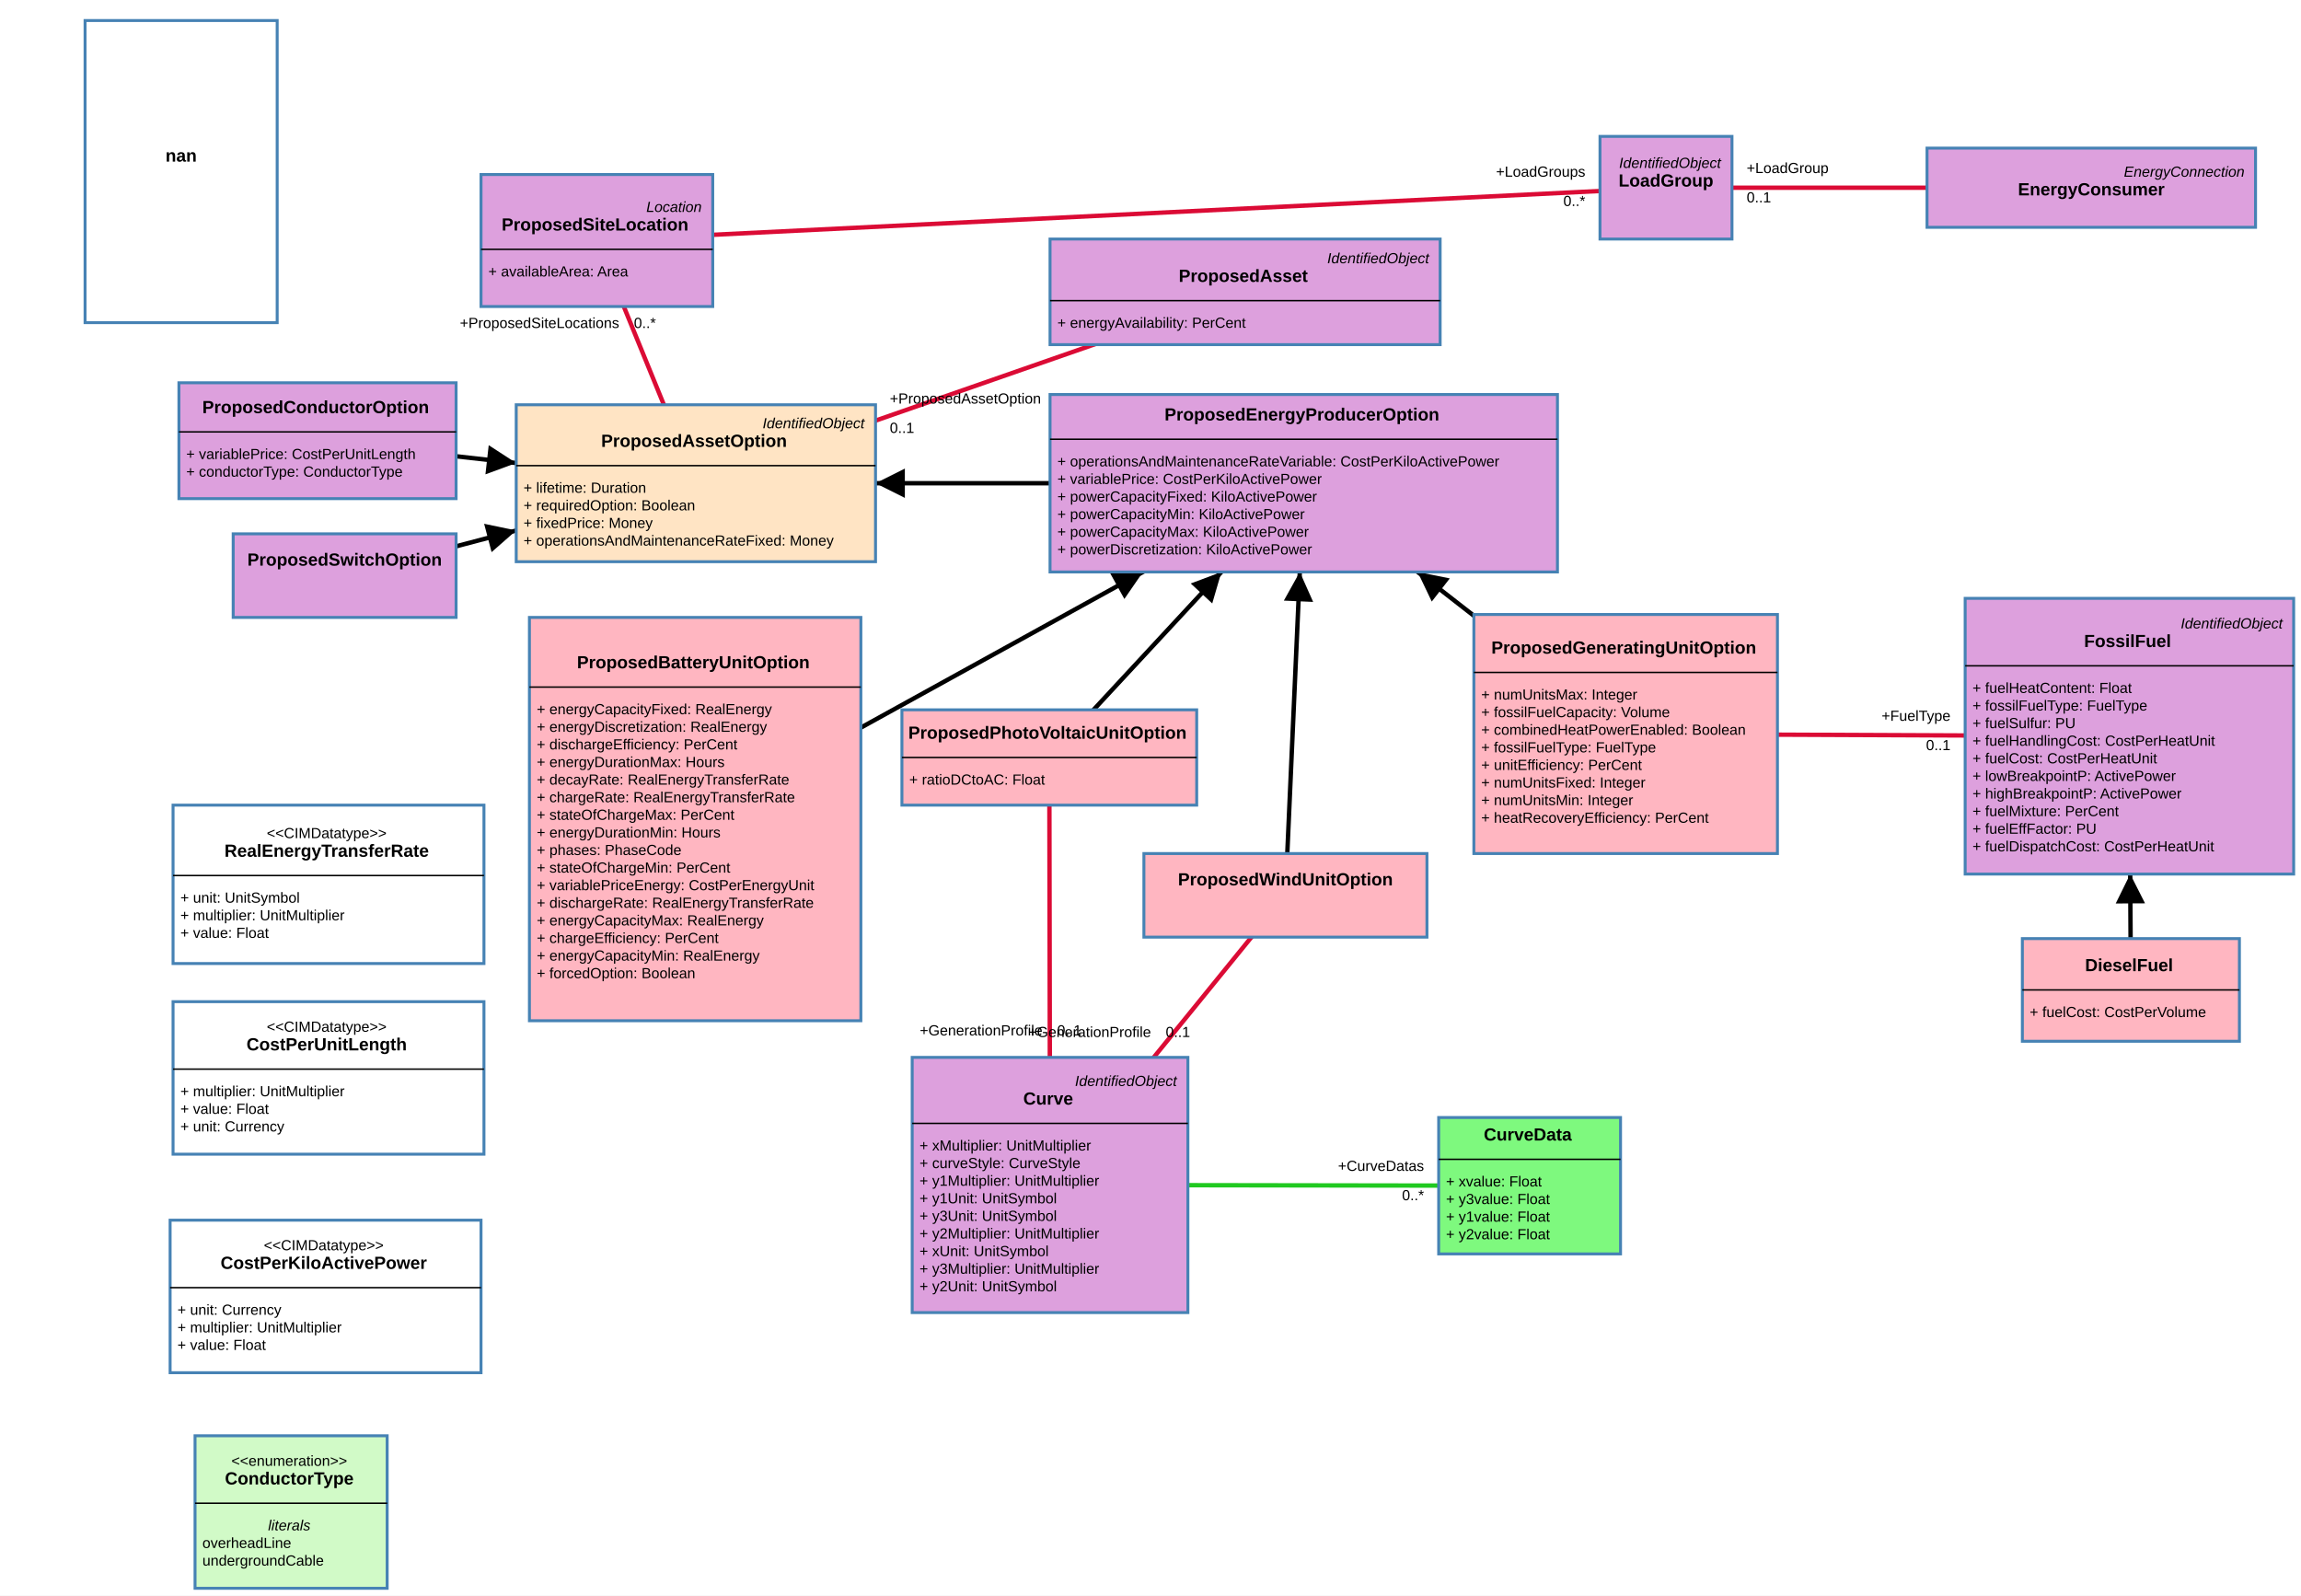
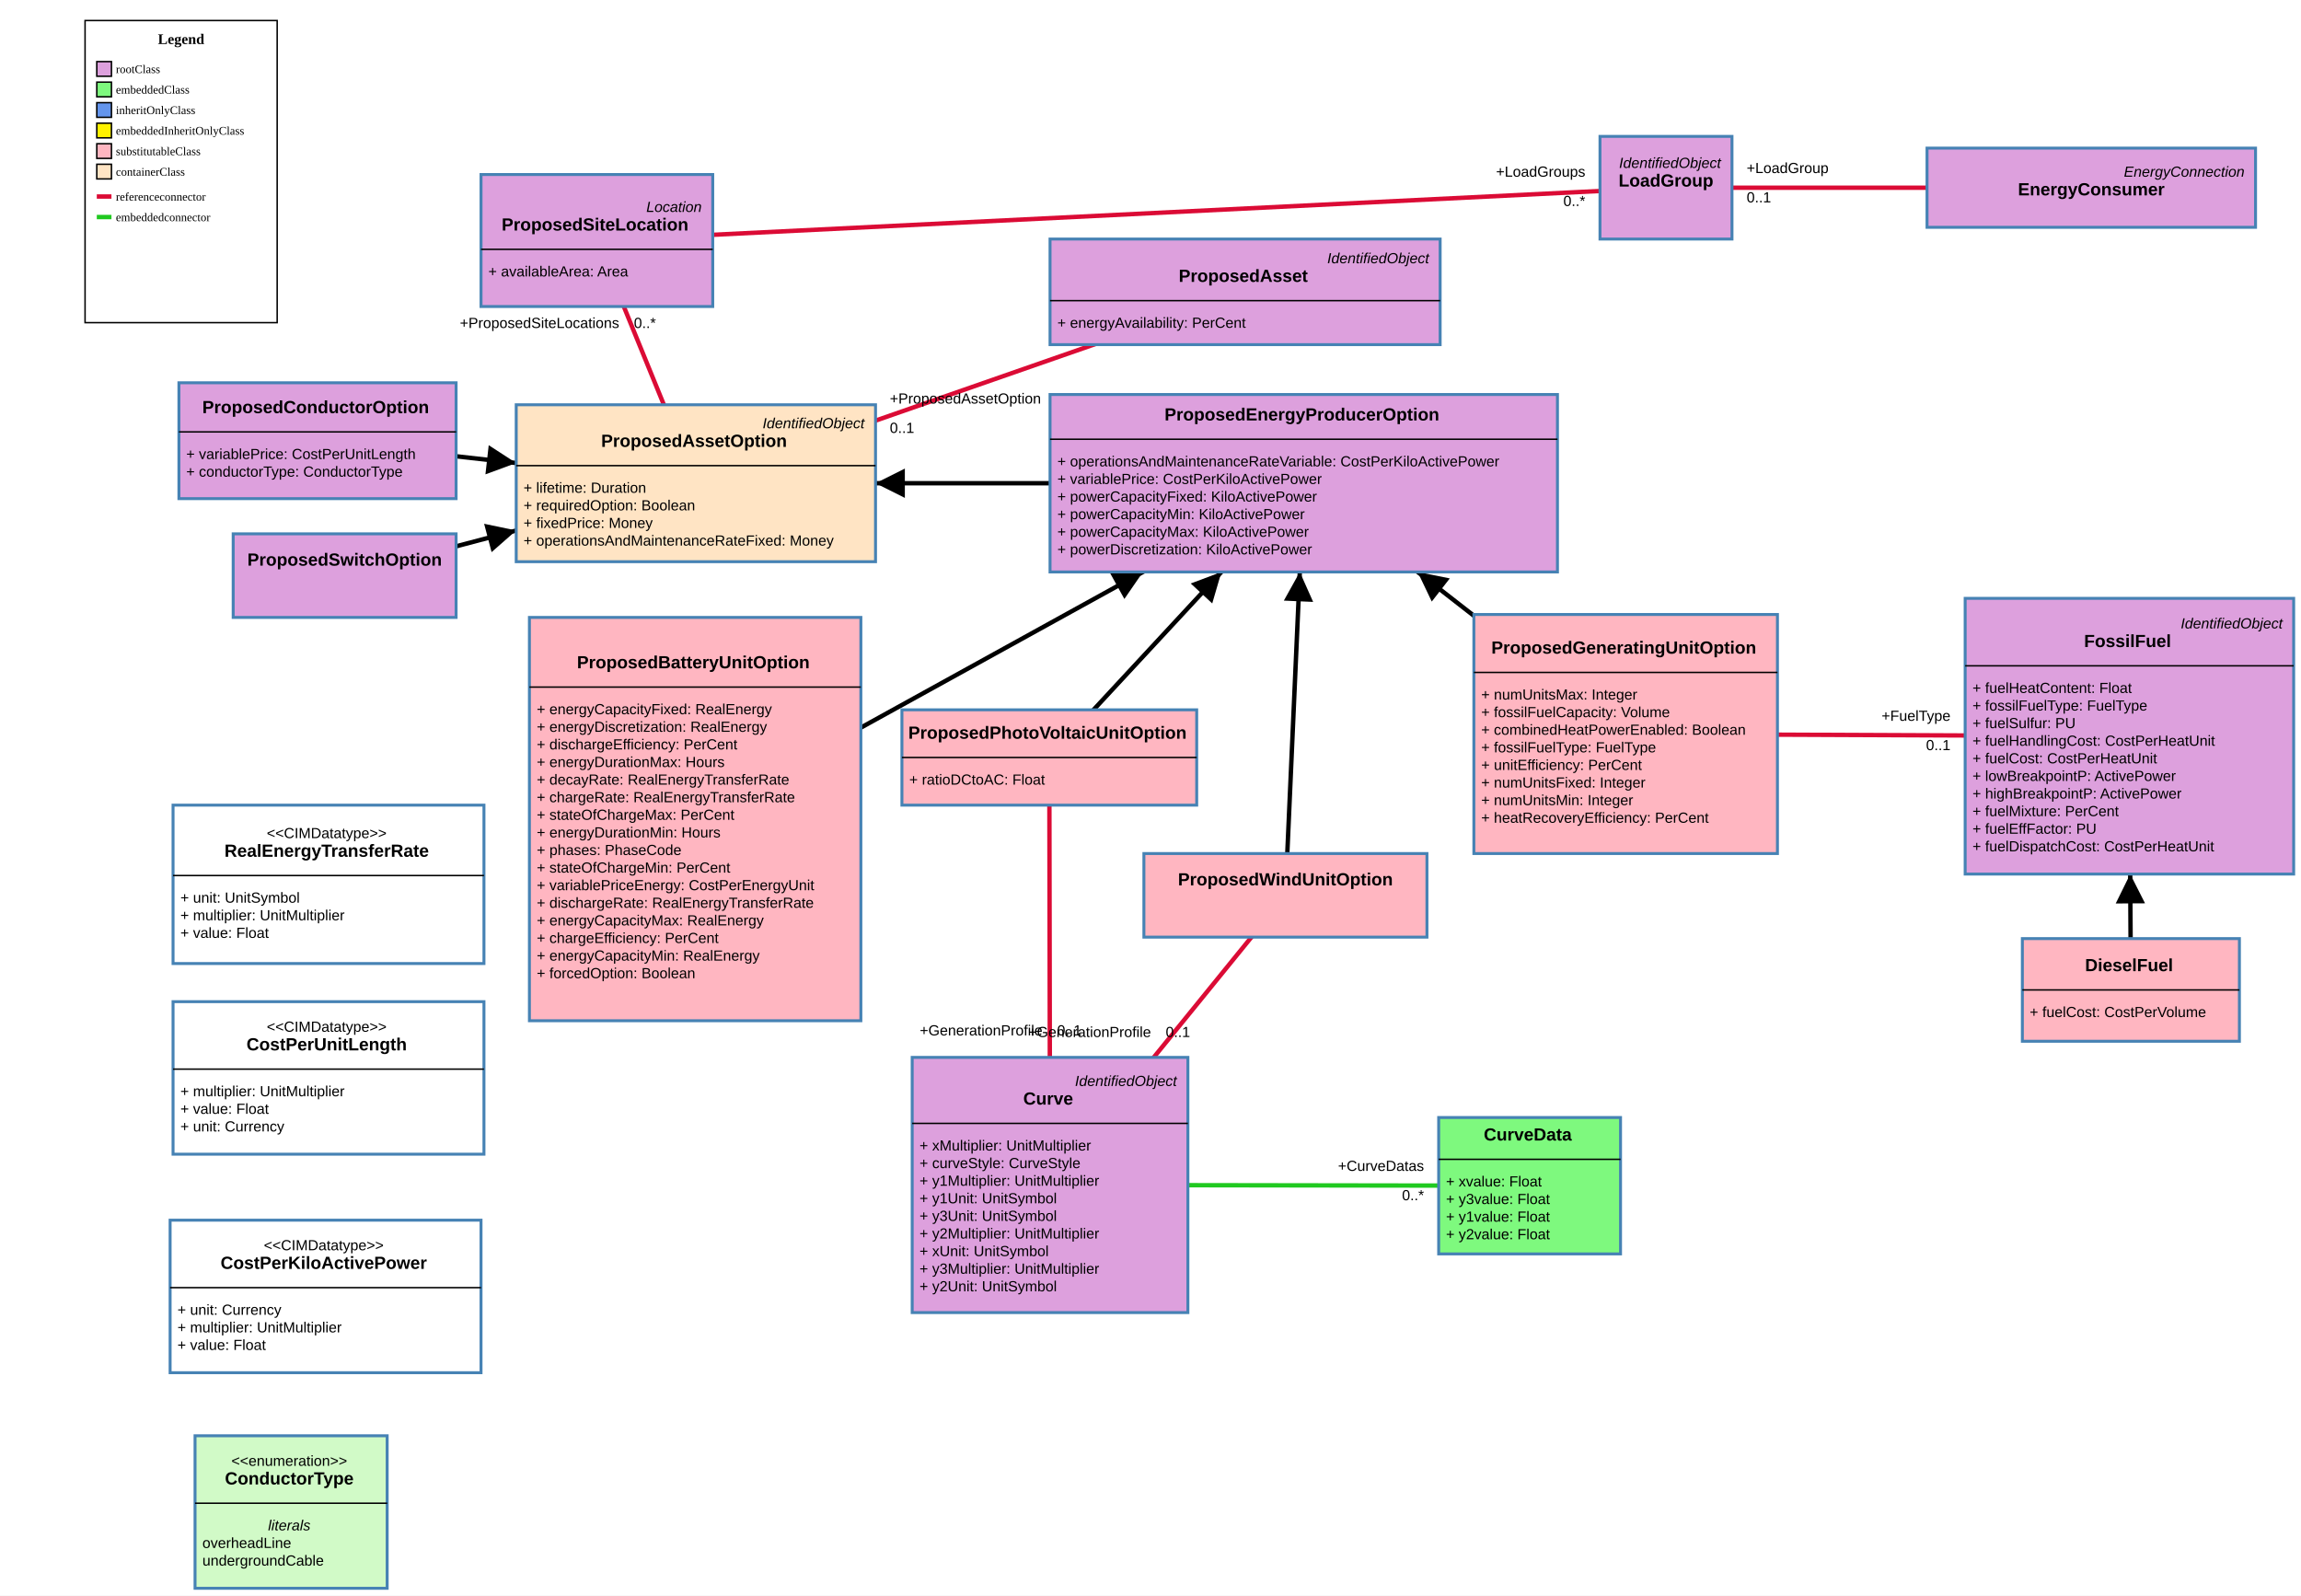
<svg xmlns="http://www.w3.org/2000/svg" width="1569" height="1088" style="-webkit-tap-highlight-color: rgba(0, 0, 0, 0);">
  <rect width="100%" height="100%" fill="white" />
  <g class="zoom-group">
    <defs>
      <marker id="arrowhead" viewBox="-0 -5 10 10" refX="5" refY="0" orient="auto" markerWidth="10" markerHeight="10" xoverflow="visible">
        <path d="M 0,-5 L 10 ,0 L 0,5" fill="black" style="stroke: none;" />
      </marker>
    </defs>
    <line class="link" x1="1043" y1="808.5" x2="716" y2="808" stroke="#20C920" stroke-width="3" />
    <line class="link" x1="889" y1="329.5" x2="474.5" y2="329.5" stroke="#000000" stroke-width="3" marker-end="url(#arrowhead)" />
    <line class="link" x1="474" y1="558.5" x2="889" y2="329.5" stroke="#000000" stroke-width="3" marker-end="url(#arrowhead)" />
    <line class="link" x1="715.5" y1="516.5" x2="889" y2="329.5" stroke="#000000" stroke-width="3" marker-end="url(#arrowhead)" />
    <line class="link" x1="876.5" y1="610.5" x2="889" y2="329.5" stroke="#000000" stroke-width="3" marker-end="url(#arrowhead)" />
    <line class="link" x1="1108.5" y1="500.5" x2="889" y2="329.5" stroke="#000000" stroke-width="3" marker-end="url(#arrowhead)" />
    <line class="link" x1="235" y1="392.5" x2="474.5" y2="329.5" stroke="#000000" stroke-width="3" marker-end="url(#arrowhead)" />
    <line class="link" x1="216.5" y1="300.5" x2="474.5" y2="329.5" stroke="#000000" stroke-width="3" marker-end="url(#arrowhead)" />
    <line class="link" x1="716" y1="808" x2="715.5" y2="516.5" stroke="#DB0B35" stroke-width="3" />
    <line class="link" x1="716" y1="808" x2="876.5" y2="610.5" stroke="#DB0B35" stroke-width="3" />
    <line class="link" x1="407" y1="164" x2="474.5" y2="329.5" stroke="#DB0B35" stroke-width="3" />
    <line class="link" x1="1453" y1="675" x2="1452" y2="502" stroke="#000000" stroke-width="3" marker-end="url(#arrowhead)" />
    <line class="link" x1="849" y1="199" x2="474.5" y2="329.5" stroke="#DB0B35" stroke-width="3" />
    <line class="link" x1="1108.5" y1="500.5" x2="1452" y2="502" stroke="#DB0B35" stroke-width="3" />
    <line class="link" x1="407" y1="164" x2="1136" y2="128" stroke="#DB0B35" stroke-width="3" />
    <line class="link" x1="1136" y1="128" x2="1426" y2="128" stroke="#DB0B35" stroke-width="3" />
    <line class="arrow" x2="607" y2="329.5" x1="889" y1="329.5" stroke="#000000" stroke-width="2" marker-end="url(#arrowhead)" />
    <line class="arrow" x2="770.605" y2="394.831" x1="474" y1="558.5" stroke="#000000" stroke-width="2" marker-end="url(#arrowhead)" />
    <line class="arrow" x2="826.066" y2="397.331" x1="715.5" y1="516.5" stroke="#000000" stroke-width="2" marker-end="url(#arrowhead)" />
    <line class="arrow" x2="885.864" y2="399.99" x1="876.5" y1="610.5" stroke="#000000" stroke-width="2" marker-end="url(#arrowhead)" />
    <line class="arrow" x2="974.548" y2="396.146" x1="1108.5" y1="500.5" stroke="#000000" stroke-width="2" marker-end="url(#arrowhead)" />
    <line class="arrow" x2="342.329" y2="364.267" x1="235" y1="392.5" stroke="#000000" stroke-width="2" marker-end="url(#arrowhead)" />
    <line class="arrow" x2="342.063" y2="314.614" x1="216.5" y1="300.5" stroke="#000000" stroke-width="2" marker-end="url(#arrowhead)" />
    <line class="arrow" x2="1452.601" y2="606" x1="1453" y1="675" stroke="#000000" stroke-width="2" marker-end="url(#arrowhead)" />
    <g class="draggable" transform="translate(981, 762)">
      <rect class="box" width="124" height="93" style="fill: #7EF97E; stroke: steelblue; stroke-width: 2px; cursor: move;" />
      <text x="0" y="0" text-anchor="start" font-size="10px">
        <tspan x="62" y="11.5" dy=".35em" text-anchor="middle" style="font-family: Arial, sans-serif; font-weight: 700; font-style: normal; fill: black; font-size: 12px; pointer-events: none;">CurveData</tspan>
        <tspan x="5" y="43.5" dy=".35em" text-anchor="start" style="font-family: Arial, sans-serif; font-weight: 400; font-style: normal; fill: black; font-size: 10px; pointer-events: none;">+   xvalue: Float</tspan>
        <tspan x="5" y="55.5" dy=".35em" text-anchor="start" style="font-family: Arial, sans-serif; font-weight: 400; font-style: normal; fill: black; font-size: 10px; pointer-events: none;">+   y3value: Float</tspan>
        <tspan x="5" y="67.5" dy=".35em" text-anchor="start" style="font-family: Arial, sans-serif; font-weight: 400; font-style: normal; fill: black; font-size: 10px; pointer-events: none;">+   y1value: Float</tspan>
        <tspan x="5" y="79.5" dy=".35em" text-anchor="start" style="font-family: Arial, sans-serif; font-weight: 400; font-style: normal; fill: black; font-size: 10px; pointer-events: none;">+   y2value: Float</tspan>
      </text>
      <line x1="0" x2="124" y1="28.5" y2="28.5" stroke="black" stroke-width="1" />
    </g>
    <g class="draggable" transform="translate(622, 721)">
      <rect class="box" width="188" height="174" style="fill: #DDA0DD; stroke: steelblue; stroke-width: 2px; cursor: move;" />
      <text x="0" y="0" text-anchor="start" font-size="10px">
        <tspan x="183" y="16" dy=".35em" text-anchor="end" style="font-family: Arial, sans-serif; font-weight: 400; font-style: italic; fill: black; font-size: 10px; pointer-events: none;">IdentifiedObject</tspan>
        <tspan x="94" y="28" dy=".35em" text-anchor="middle" style="font-family: Arial, sans-serif; font-weight: 700; font-style: normal; fill: black; font-size: 12px; pointer-events: none;">Curve</tspan>
        <tspan x="5" y="60" dy=".35em" text-anchor="start" style="font-family: Arial, sans-serif; font-weight: 400; font-style: normal; fill: black; font-size: 10px; pointer-events: none;">+   xMultiplier: UnitMultiplier</tspan>
        <tspan x="5" y="72" dy=".35em" text-anchor="start" style="font-family: Arial, sans-serif; font-weight: 400; font-style: normal; fill: black; font-size: 10px; pointer-events: none;">+   curveStyle: CurveStyle</tspan>
        <tspan x="5" y="84" dy=".35em" text-anchor="start" style="font-family: Arial, sans-serif; font-weight: 400; font-style: normal; fill: black; font-size: 10px; pointer-events: none;">+   y1Multiplier: UnitMultiplier</tspan>
        <tspan x="5" y="96" dy=".35em" text-anchor="start" style="font-family: Arial, sans-serif; font-weight: 400; font-style: normal; fill: black; font-size: 10px; pointer-events: none;">+   y1Unit: UnitSymbol</tspan>
        <tspan x="5" y="108" dy=".35em" text-anchor="start" style="font-family: Arial, sans-serif; font-weight: 400; font-style: normal; fill: black; font-size: 10px; pointer-events: none;">+   y3Unit: UnitSymbol</tspan>
        <tspan x="5" y="120" dy=".35em" text-anchor="start" style="font-family: Arial, sans-serif; font-weight: 400; font-style: normal; fill: black; font-size: 10px; pointer-events: none;">+   y2Multiplier: UnitMultiplier</tspan>
        <tspan x="5" y="132" dy=".35em" text-anchor="start" style="font-family: Arial, sans-serif; font-weight: 400; font-style: normal; fill: black; font-size: 10px; pointer-events: none;">+   xUnit: UnitSymbol</tspan>
        <tspan x="5" y="144" dy=".35em" text-anchor="start" style="font-family: Arial, sans-serif; font-weight: 400; font-style: normal; fill: black; font-size: 10px; pointer-events: none;">+   y3Multiplier: UnitMultiplier</tspan>
        <tspan x="5" y="156" dy=".35em" text-anchor="start" style="font-family: Arial, sans-serif; font-weight: 400; font-style: normal; fill: black; font-size: 10px; pointer-events: none;">+   y2Unit: UnitSymbol</tspan>
      </text>
      <line x1="0" x2="188" y1="45" y2="45" stroke="black" stroke-width="1" />
    </g>
    <g class="draggable" transform="translate(1314, 101)">
      <rect class="box" width="224" height="54" style="fill: #DDA0DD; stroke: steelblue; stroke-width: 2px; cursor: move;" />
      <text x="0" y="0" text-anchor="start" font-size="10px">
        <tspan x="219" y="16" dy=".35em" text-anchor="end" style="font-family: Arial, sans-serif; font-weight: 400; font-style: italic; fill: black; font-size: 10px; pointer-events: none;">EnergyConnection</tspan>
        <tspan x="112" y="28" dy=".35em" text-anchor="middle" style="font-family: Arial, sans-serif; font-weight: 700; font-style: normal; fill: black; font-size: 12px; pointer-events: none;">EnergyConsumer</tspan>
      </text>
    </g>
    <g class="draggable" transform="translate(1340, 408)">
      <rect class="box" width="224" height="188" style="fill: #DDA0DD; stroke: steelblue; stroke-width: 2px; cursor: move;" />
      <text x="0" y="0" text-anchor="start" font-size="10px">
        <tspan x="219" y="17" dy=".35em" text-anchor="end" style="font-family: Arial, sans-serif; font-weight: 400; font-style: italic; fill: black; font-size: 10px; pointer-events: none;">IdentifiedObject</tspan>
        <tspan x="112" y="29" dy=".35em" text-anchor="middle" style="font-family: Arial, sans-serif; font-weight: 700; font-style: normal; fill: black; font-size: 12px; pointer-events: none;">FossilFuel</tspan>
        <tspan x="5" y="61" dy=".35em" text-anchor="start" style="font-family: Arial, sans-serif; font-weight: 400; font-style: normal; fill: black; font-size: 10px; pointer-events: none;">+   fuelHeatContent: Float</tspan>
        <tspan x="5" y="73" dy=".35em" text-anchor="start" style="font-family: Arial, sans-serif; font-weight: 400; font-style: normal; fill: black; font-size: 10px; pointer-events: none;">+   fossilFuelType: FuelType</tspan>
        <tspan x="5" y="85" dy=".35em" text-anchor="start" style="font-family: Arial, sans-serif; font-weight: 400; font-style: normal; fill: black; font-size: 10px; pointer-events: none;">+   fuelSulfur: PU</tspan>
        <tspan x="5" y="97" dy=".35em" text-anchor="start" style="font-family: Arial, sans-serif; font-weight: 400; font-style: normal; fill: black; font-size: 10px; pointer-events: none;">+   fuelHandlingCost: CostPerHeatUnit</tspan>
        <tspan x="5" y="109" dy=".35em" text-anchor="start" style="font-family: Arial, sans-serif; font-weight: 400; font-style: normal; fill: black; font-size: 10px; pointer-events: none;">+   fuelCost: CostPerHeatUnit</tspan>
        <tspan x="5" y="121" dy=".35em" text-anchor="start" style="font-family: Arial, sans-serif; font-weight: 400; font-style: normal; fill: black; font-size: 10px; pointer-events: none;">+   lowBreakpointP: ActivePower</tspan>
        <tspan x="5" y="133" dy=".35em" text-anchor="start" style="font-family: Arial, sans-serif; font-weight: 400; font-style: normal; fill: black; font-size: 10px; pointer-events: none;">+   highBreakpointP: ActivePower</tspan>
        <tspan x="5" y="145" dy=".35em" text-anchor="start" style="font-family: Arial, sans-serif; font-weight: 400; font-style: normal; fill: black; font-size: 10px; pointer-events: none;">+   fuelMixture: PerCent</tspan>
        <tspan x="5" y="157" dy=".35em" text-anchor="start" style="font-family: Arial, sans-serif; font-weight: 400; font-style: normal; fill: black; font-size: 10px; pointer-events: none;">+   fuelEffFactor: PU</tspan>
        <tspan x="5" y="169" dy=".35em" text-anchor="start" style="font-family: Arial, sans-serif; font-weight: 400; font-style: normal; fill: black; font-size: 10px; pointer-events: none;">+   fuelDispatchCost: CostPerHeatUnit</tspan>
      </text>
      <line x1="0" x2="224" y1="46" y2="46" stroke="black" stroke-width="1" />
    </g>
    <g class="draggable" transform="translate(1091, 93)">
      <rect class="box" width="90" height="70" style="fill: #DDA0DD; stroke: steelblue; stroke-width: 2px; cursor: move;" />
      <text x="0" y="0" text-anchor="start" font-size="10px">
        <tspan x="85" y="18" dy=".35em" text-anchor="end" style="font-family: Arial, sans-serif; font-weight: 400; font-style: italic; fill: black; font-size: 10px; pointer-events: none;">IdentifiedObject</tspan>
        <tspan x="45" y="30" dy=".35em" text-anchor="middle" style="font-family: Arial, sans-serif; font-weight: 700; font-style: normal; fill: black; font-size: 12px; pointer-events: none;">LoadGroup</tspan>
      </text>
    </g>
    <g class="draggable" transform="translate(328, 119)">
      <rect class="box" width="158" height="90" style="fill: #DDA0DD; stroke: steelblue; stroke-width: 2px; cursor: move;" />
      <text x="0" y="0" text-anchor="start" font-size="10px">
        <tspan x="153" y="22" dy=".35em" text-anchor="end" style="font-family: Arial, sans-serif; font-weight: 400; font-style: italic; fill: black; font-size: 10px; pointer-events: none;">Location</tspan>
        <tspan x="79" y="34" dy=".35em" text-anchor="middle" style="font-family: Arial, sans-serif; font-weight: 700; font-style: normal; fill: black; font-size: 12px; pointer-events: none;">ProposedSiteLocation</tspan>
        <tspan x="5" y="66" dy=".35em" text-anchor="start" style="font-family: Arial, sans-serif; font-weight: 400; font-style: normal; fill: black; font-size: 10px; pointer-events: none;">+   availableArea: Area</tspan>
      </text>
      <line x1="0" x2="158" y1="51" y2="51" stroke="black" stroke-width="1" />
    </g>
    <g class="draggable" transform="translate(352, 276)">
      <rect class="box" width="245" height="107" style="fill: #FFE4C4; stroke: steelblue; stroke-width: 2px; cursor: move;" />
      <text x="0" y="0" text-anchor="start" font-size="10px">
        <tspan x="240" y="12.5" dy=".35em" text-anchor="end" style="font-family: Arial, sans-serif; font-weight: 400; font-style: italic; fill: black; font-size: 10px; pointer-events: none;">IdentifiedObject</tspan>
        <tspan x="122.5" y="24.5" dy=".35em" text-anchor="middle" style="font-family: Arial, sans-serif; font-weight: 700; font-style: normal; fill: black; font-size: 12px; pointer-events: none;">ProposedAssetOption</tspan>
        <tspan x="5" y="56.5" dy=".35em" text-anchor="start" style="font-family: Arial, sans-serif; font-weight: 400; font-style: normal; fill: black; font-size: 10px; pointer-events: none;">+   lifetime: Duration</tspan>
        <tspan x="5" y="68.5" dy=".35em" text-anchor="start" style="font-family: Arial, sans-serif; font-weight: 400; font-style: normal; fill: black; font-size: 10px; pointer-events: none;">+   requiredOption: Boolean</tspan>
        <tspan x="5" y="80.5" dy=".35em" text-anchor="start" style="font-family: Arial, sans-serif; font-weight: 400; font-style: normal; fill: black; font-size: 10px; pointer-events: none;">+   fixedPrice: Money</tspan>
        <tspan x="5" y="92.5" dy=".35em" text-anchor="start" style="font-family: Arial, sans-serif; font-weight: 400; font-style: normal; fill: black; font-size: 10px; pointer-events: none;">+   operationsAndMaintenanceRateFixed: Money</tspan>
      </text>
      <line x1="0" x2="245" y1="41.5" y2="41.5" stroke="black" stroke-width="1" />
    </g>
    <g class="draggable" transform="translate(716, 269)">
      <rect class="box" width="346" height="121" style="fill: #DDA0DD; stroke: steelblue; stroke-width: 2px; cursor: move;" />
      <text x="0" y="0" text-anchor="start" font-size="10px">
        <tspan x="173" y="13.5" dy=".35em" text-anchor="middle" style="font-family: Arial, sans-serif; font-weight: 700; font-style: normal; fill: black; font-size: 12px; pointer-events: none;">ProposedEnergyProducerOption</tspan>
        <tspan x="5" y="45.5" dy=".35em" text-anchor="start" style="font-family: Arial, sans-serif; font-weight: 400; font-style: normal; fill: black; font-size: 10px; pointer-events: none;">+   operationsAndMaintenanceRateVariable: CostPerKiloActivePower</tspan>
        <tspan x="5" y="57.5" dy=".35em" text-anchor="start" style="font-family: Arial, sans-serif; font-weight: 400; font-style: normal; fill: black; font-size: 10px; pointer-events: none;">+   variablePrice: CostPerKiloActivePower</tspan>
        <tspan x="5" y="69.5" dy=".35em" text-anchor="start" style="font-family: Arial, sans-serif; font-weight: 400; font-style: normal; fill: black; font-size: 10px; pointer-events: none;">+   powerCapacityFixed: KiloActivePower</tspan>
        <tspan x="5" y="81.5" dy=".35em" text-anchor="start" style="font-family: Arial, sans-serif; font-weight: 400; font-style: normal; fill: black; font-size: 10px; pointer-events: none;">+   powerCapacityMin: KiloActivePower</tspan>
        <tspan x="5" y="93.5" dy=".35em" text-anchor="start" style="font-family: Arial, sans-serif; font-weight: 400; font-style: normal; fill: black; font-size: 10px; pointer-events: none;">+   powerCapacityMax: KiloActivePower</tspan>
        <tspan x="5" y="105.5" dy=".35em" text-anchor="start" style="font-family: Arial, sans-serif; font-weight: 400; font-style: normal; fill: black; font-size: 10px; pointer-events: none;">+   powerDiscretization: KiloActivePower</tspan>
      </text>
      <line x1="0" x2="346" y1="30.5" y2="30.5" stroke="black" stroke-width="1" />
    </g>
    <g class="draggable" transform="translate(361, 421)">
      <rect class="box" width="226" height="275" style="fill: #FFB6C1; stroke: steelblue; stroke-width: 2px; cursor: move;" />
      <text x="0" y="0" text-anchor="start" font-size="10px">
        <tspan x="113" y="30.5" dy=".35em" text-anchor="middle" style="font-family: Arial, sans-serif; font-weight: 700; font-style: normal; fill: black; font-size: 12px; pointer-events: none;">ProposedBatteryUnitOption</tspan>
        <tspan x="5" y="62.5" dy=".35em" text-anchor="start" style="font-family: Arial, sans-serif; font-weight: 400; font-style: normal; fill: black; font-size: 10px; pointer-events: none;">+   energyCapacityFixed: RealEnergy</tspan>
        <tspan x="5" y="74.5" dy=".35em" text-anchor="start" style="font-family: Arial, sans-serif; font-weight: 400; font-style: normal; fill: black; font-size: 10px; pointer-events: none;">+   energyDiscretization: RealEnergy</tspan>
        <tspan x="5" y="86.5" dy=".35em" text-anchor="start" style="font-family: Arial, sans-serif; font-weight: 400; font-style: normal; fill: black; font-size: 10px; pointer-events: none;">+   dischargeEfficiency: PerCent</tspan>
        <tspan x="5" y="98.5" dy=".35em" text-anchor="start" style="font-family: Arial, sans-serif; font-weight: 400; font-style: normal; fill: black; font-size: 10px; pointer-events: none;">+   energyDurationMax: Hours</tspan>
        <tspan x="5" y="110.5" dy=".35em" text-anchor="start" style="font-family: Arial, sans-serif; font-weight: 400; font-style: normal; fill: black; font-size: 10px; pointer-events: none;">+   decayRate: RealEnergyTransferRate</tspan>
        <tspan x="5" y="122.5" dy=".35em" text-anchor="start" style="font-family: Arial, sans-serif; font-weight: 400; font-style: normal; fill: black; font-size: 10px; pointer-events: none;">+   chargeRate: RealEnergyTransferRate</tspan>
        <tspan x="5" y="134.5" dy=".35em" text-anchor="start" style="font-family: Arial, sans-serif; font-weight: 400; font-style: normal; fill: black; font-size: 10px; pointer-events: none;">+   stateOfChargeMax: PerCent</tspan>
        <tspan x="5" y="146.5" dy=".35em" text-anchor="start" style="font-family: Arial, sans-serif; font-weight: 400; font-style: normal; fill: black; font-size: 10px; pointer-events: none;">+   energyDurationMin: Hours</tspan>
        <tspan x="5" y="158.5" dy=".35em" text-anchor="start" style="font-family: Arial, sans-serif; font-weight: 400; font-style: normal; fill: black; font-size: 10px; pointer-events: none;">+   phases: PhaseCode</tspan>
        <tspan x="5" y="170.5" dy=".35em" text-anchor="start" style="font-family: Arial, sans-serif; font-weight: 400; font-style: normal; fill: black; font-size: 10px; pointer-events: none;">+   stateOfChargeMin: PerCent</tspan>
        <tspan x="5" y="182.5" dy=".35em" text-anchor="start" style="font-family: Arial, sans-serif; font-weight: 400; font-style: normal; fill: black; font-size: 10px; pointer-events: none;">+   variablePriceEnergy: CostPerEnergyUnit</tspan>
        <tspan x="5" y="194.5" dy=".35em" text-anchor="start" style="font-family: Arial, sans-serif; font-weight: 400; font-style: normal; fill: black; font-size: 10px; pointer-events: none;">+   dischargeRate: RealEnergyTransferRate</tspan>
        <tspan x="5" y="206.5" dy=".35em" text-anchor="start" style="font-family: Arial, sans-serif; font-weight: 400; font-style: normal; fill: black; font-size: 10px; pointer-events: none;">+   energyCapacityMax: RealEnergy</tspan>
        <tspan x="5" y="218.5" dy=".35em" text-anchor="start" style="font-family: Arial, sans-serif; font-weight: 400; font-style: normal; fill: black; font-size: 10px; pointer-events: none;">+   chargeEfficiency: PerCent</tspan>
        <tspan x="5" y="230.5" dy=".35em" text-anchor="start" style="font-family: Arial, sans-serif; font-weight: 400; font-style: normal; fill: black; font-size: 10px; pointer-events: none;">+   energyCapacityMin: RealEnergy</tspan>
        <tspan x="5" y="242.5" dy=".35em" text-anchor="start" style="font-family: Arial, sans-serif; font-weight: 400; font-style: normal; fill: black; font-size: 10px; pointer-events: none;">+   forcedOption: Boolean</tspan>
      </text>
      <line x1="0" x2="226" y1="47.5" y2="47.5" stroke="black" stroke-width="1" />
    </g>
    <g class="draggable" transform="translate(615, 484)">
      <rect class="box" width="201" height="65" style="fill: #FFB6C1; stroke: steelblue; stroke-width: 2px; cursor: move;" />
      <text x="0" y="0" text-anchor="start" font-size="10px">
        <tspan x="100.5" y="15.5" dy=".35em" text-anchor="middle" style="font-family: Arial, sans-serif; font-weight: 700; font-style: normal; fill: black; font-size: 12px; pointer-events: none;">ProposedPhotoVoltaicUnitOption</tspan>
        <tspan x="5" y="47.5" dy=".35em" text-anchor="start" style="font-family: Arial, sans-serif; font-weight: 400; font-style: normal; fill: black; font-size: 10px; pointer-events: none;">+   ratioDCtoAC: Float</tspan>
      </text>
      <line x1="0" x2="201" y1="32.5" y2="32.5" stroke="black" stroke-width="1" />
    </g>
    <g class="draggable" transform="translate(780, 582)">
      <rect class="box" width="193" height="57" style="fill: #FFB6C1; stroke: steelblue; stroke-width: 2px; cursor: move;" />
      <text x="0" y="0" text-anchor="start" font-size="10px">
        <tspan x="96.5" y="17.5" dy=".35em" text-anchor="middle" style="font-family: Arial, sans-serif; font-weight: 700; font-style: normal; fill: black; font-size: 12px; pointer-events: none;">ProposedWindUnitOption</tspan>
      </text>
    </g>
    <g class="draggable" transform="translate(1005, 419)">
      <rect class="box" width="207" height="163" style="fill: #FFB6C1; stroke: steelblue; stroke-width: 2px; cursor: move;" />
      <text x="0" y="0" text-anchor="start" font-size="10px">
        <tspan x="103.5" y="22.5" dy=".35em" text-anchor="middle" style="font-family: Arial, sans-serif; font-weight: 700; font-style: normal; fill: black; font-size: 12px; pointer-events: none;">ProposedGeneratingUnitOption</tspan>
        <tspan x="5" y="54.5" dy=".35em" text-anchor="start" style="font-family: Arial, sans-serif; font-weight: 400; font-style: normal; fill: black; font-size: 10px; pointer-events: none;">+   numUnitsMax: Integer</tspan>
        <tspan x="5" y="66.5" dy=".35em" text-anchor="start" style="font-family: Arial, sans-serif; font-weight: 400; font-style: normal; fill: black; font-size: 10px; pointer-events: none;">+   fossilFuelCapacity: Volume</tspan>
        <tspan x="5" y="78.5" dy=".35em" text-anchor="start" style="font-family: Arial, sans-serif; font-weight: 400; font-style: normal; fill: black; font-size: 10px; pointer-events: none;">+   combinedHeatPowerEnabled: Boolean</tspan>
        <tspan x="5" y="90.5" dy=".35em" text-anchor="start" style="font-family: Arial, sans-serif; font-weight: 400; font-style: normal; fill: black; font-size: 10px; pointer-events: none;">+   fossilFuelType: FuelType</tspan>
        <tspan x="5" y="102.5" dy=".35em" text-anchor="start" style="font-family: Arial, sans-serif; font-weight: 400; font-style: normal; fill: black; font-size: 10px; pointer-events: none;">+   unitEfficiency: PerCent</tspan>
        <tspan x="5" y="114.5" dy=".35em" text-anchor="start" style="font-family: Arial, sans-serif; font-weight: 400; font-style: normal; fill: black; font-size: 10px; pointer-events: none;">+   numUnitsFixed: Integer</tspan>
        <tspan x="5" y="126.5" dy=".35em" text-anchor="start" style="font-family: Arial, sans-serif; font-weight: 400; font-style: normal; fill: black; font-size: 10px; pointer-events: none;">+   numUnitsMin: Integer</tspan>
        <tspan x="5" y="138.5" dy=".35em" text-anchor="start" style="font-family: Arial, sans-serif; font-weight: 400; font-style: normal; fill: black; font-size: 10px; pointer-events: none;">+   heatRecoveryEfficiency: PerCent</tspan>
      </text>
      <line x1="0" x2="207" y1="39.5" y2="39.5" stroke="black" stroke-width="1" />
    </g>
    <g class="draggable" transform="translate(122, 261)">
      <rect class="box" width="189" height="79" style="fill: #DDA0DD; stroke: steelblue; stroke-width: 2px; cursor: move;" />
      <text x="0" y="0" text-anchor="start" font-size="10px">
        <tspan x="94.5" y="16.5" dy=".35em" text-anchor="middle" style="font-family: Arial, sans-serif; font-weight: 700; font-style: normal; fill: black; font-size: 12px; pointer-events: none;">ProposedConductorOption</tspan>
        <tspan x="5" y="48.5" dy=".35em" text-anchor="start" style="font-family: Arial, sans-serif; font-weight: 400; font-style: normal; fill: black; font-size: 10px; pointer-events: none;">+   variablePrice: CostPerUnitLength</tspan>
        <tspan x="5" y="60.5" dy=".35em" text-anchor="start" style="font-family: Arial, sans-serif; font-weight: 400; font-style: normal; fill: black; font-size: 10px; pointer-events: none;">+   conductorType: ConductorType</tspan>
      </text>
      <line x1="0" x2="189" y1="33.5" y2="33.5" stroke="black" stroke-width="1" />
    </g>
    <g class="draggable" transform="translate(159, 364)">
      <rect class="box" width="152" height="57" style="fill: #DDA0DD; stroke: steelblue; stroke-width: 2px; cursor: move;" />
      <text x="0" y="0" text-anchor="start" font-size="10px">
        <tspan x="76" y="17.5" dy=".35em" text-anchor="middle" style="font-family: Arial, sans-serif; font-weight: 700; font-style: normal; fill: black; font-size: 12px; pointer-events: none;">ProposedSwitchOption</tspan>
      </text>
    </g>
    <g class="draggable" transform="translate(118, 549)">
      <rect class="box" width="212" height="108" style="fill: #FFFFFF; stroke: steelblue; stroke-width: 2px; cursor: move;" />
      <text x="0" y="0" text-anchor="start" font-size="10px">
        <tspan x="106" y="19" dy=".35em" text-anchor="middle" style="font-family: Arial, sans-serif; font-weight: 400; font-style: normal; fill: black; font-size: 10px; pointer-events: none;">&lt;&lt;CIMDatatype&gt;&gt;</tspan>
        <tspan x="106" y="31" dy=".35em" text-anchor="middle" style="font-family: Arial, sans-serif; font-weight: 700; font-style: normal; fill: black; font-size: 12px; pointer-events: none;">RealEnergyTransferRate</tspan>
        <tspan x="5" y="63" dy=".35em" text-anchor="start" style="font-family: Arial, sans-serif; font-weight: 400; font-style: normal; fill: black; font-size: 10px; pointer-events: none;">+   unit: UnitSymbol</tspan>
        <tspan x="5" y="75" dy=".35em" text-anchor="start" style="font-family: Arial, sans-serif; font-weight: 400; font-style: normal; fill: black; font-size: 10px; pointer-events: none;">+   multiplier: UnitMultiplier</tspan>
        <tspan x="5" y="87" dy=".35em" text-anchor="start" style="font-family: Arial, sans-serif; font-weight: 400; font-style: normal; fill: black; font-size: 10px; pointer-events: none;">+   value: Float</tspan>
      </text>
      <line x1="0" x2="212" y1="48" y2="48" stroke="black" stroke-width="1" />
    </g>
    <g class="draggable" transform="translate(1379, 640)">
      <rect class="box" width="148" height="70" style="fill: #FFB6C1; stroke: steelblue; stroke-width: 2px; cursor: move;" />
      <text x="0" y="0" text-anchor="start" font-size="10px">
        <tspan x="74" y="18" dy=".35em" text-anchor="middle" style="font-family: Arial, sans-serif; font-weight: 700; font-style: normal; fill: black; font-size: 12px; pointer-events: none;">DieselFuel</tspan>
        <tspan x="5" y="50" dy=".35em" text-anchor="start" style="font-family: Arial, sans-serif; font-weight: 400; font-style: normal; fill: black; font-size: 10px; pointer-events: none;">+   fuelCost: CostPerVolume</tspan>
      </text>
      <line x1="0" x2="148" y1="35" y2="35" stroke="black" stroke-width="1" />
    </g>
    <g class="draggable" transform="translate(118, 683)">
      <rect class="box" width="212" height="104" style="fill: #FFFFFF; stroke: steelblue; stroke-width: 2px; cursor: move;" />
      <text x="0" y="0" text-anchor="start" font-size="10px">
        <tspan x="106" y="17" dy=".35em" text-anchor="middle" style="font-family: Arial, sans-serif; font-weight: 400; font-style: normal; fill: black; font-size: 10px; pointer-events: none;">&lt;&lt;CIMDatatype&gt;&gt;</tspan>
        <tspan x="106" y="29" dy=".35em" text-anchor="middle" style="font-family: Arial, sans-serif; font-weight: 700; font-style: normal; fill: black; font-size: 12px; pointer-events: none;">CostPerUnitLength</tspan>
        <tspan x="5" y="61" dy=".35em" text-anchor="start" style="font-family: Arial, sans-serif; font-weight: 400; font-style: normal; fill: black; font-size: 10px; pointer-events: none;">+   multiplier: UnitMultiplier</tspan>
        <tspan x="5" y="73" dy=".35em" text-anchor="start" style="font-family: Arial, sans-serif; font-weight: 400; font-style: normal; fill: black; font-size: 10px; pointer-events: none;">+   value: Float</tspan>
        <tspan x="5" y="85" dy=".35em" text-anchor="start" style="font-family: Arial, sans-serif; font-weight: 400; font-style: normal; fill: black; font-size: 10px; pointer-events: none;">+   unit: Currency</tspan>
      </text>
      <line x1="0" x2="212" y1="46" y2="46" stroke="black" stroke-width="1" />
    </g>
    <g class="draggable" transform="translate(133, 979)">
      <rect class="box" width="131" height="104" style="fill: #D1FAC7; stroke: steelblue; stroke-width: 2px; cursor: move;" />
      <text x="0" y="0" text-anchor="start" font-size="10px">
        <tspan x="65.5" y="17" dy=".35em" text-anchor="middle" style="font-family: Arial, sans-serif; font-weight: 400; font-style: normal; fill: black; font-size: 10px; pointer-events: none;">&lt;&lt;enumeration&gt;&gt;</tspan>
        <tspan x="65.5" y="29" dy=".35em" text-anchor="middle" style="font-family: Arial, sans-serif; font-weight: 700; font-style: normal; fill: black; font-size: 12px; pointer-events: none;">ConductorType</tspan>
        <tspan x="65.5" y="61" dy=".35em" text-anchor="middle" style="font-family: Arial, sans-serif; font-weight: 400; font-style: italic; fill: black; font-size: 10px; pointer-events: none;">literals</tspan>
        <tspan x="5" y="73" dy=".35em" text-anchor="start" style="font-family: Arial, sans-serif; font-weight: 400; font-style: normal; fill: black; font-size: 10px; pointer-events: none;">overheadLine</tspan>
        <tspan x="5" y="85" dy=".35em" text-anchor="start" style="font-family: Arial, sans-serif; font-weight: 400; font-style: normal; fill: black; font-size: 10px; pointer-events: none;">undergroundCable</tspan>
      </text>
      <line x1="0" x2="131" y1="46" y2="46" stroke="black" stroke-width="1" />
    </g>
    <g class="draggable" transform="translate(716, 163)">
      <rect class="box" width="266" height="72" style="fill: #DDA0DD; stroke: steelblue; stroke-width: 2px; cursor: move;" />
      <text x="0" y="0" text-anchor="start" font-size="10px">
        <tspan x="261" y="13" dy=".35em" text-anchor="end" style="font-family: Arial, sans-serif; font-weight: 400; font-style: italic; fill: black; font-size: 10px; pointer-events: none;">IdentifiedObject</tspan>
        <tspan x="133" y="25" dy=".35em" text-anchor="middle" style="font-family: Arial, sans-serif; font-weight: 700; font-style: normal; fill: black; font-size: 12px; pointer-events: none;">ProposedAsset</tspan>
        <tspan x="5" y="57" dy=".35em" text-anchor="start" style="font-family: Arial, sans-serif; font-weight: 400; font-style: normal; fill: black; font-size: 10px; pointer-events: none;">+   energyAvailability: PerCent</tspan>
      </text>
      <line x1="0" x2="266" y1="42" y2="42" stroke="black" stroke-width="1" />
    </g>
    <g class="draggable" transform="translate(116, 832)">
      <rect class="box" width="212" height="104" style="fill: #FFFFFF; stroke: steelblue; stroke-width: 2px; cursor: move;" />
      <text x="0" y="0" text-anchor="start" font-size="10px">
        <tspan x="106" y="17" dy=".35em" text-anchor="middle" style="font-family: Arial, sans-serif; font-weight: 400; font-style: normal; fill: black; font-size: 10px; pointer-events: none;">&lt;&lt;CIMDatatype&gt;&gt;</tspan>
        <tspan x="106" y="29" dy=".35em" text-anchor="middle" style="font-family: Arial, sans-serif; font-weight: 700; font-style: normal; fill: black; font-size: 12px; pointer-events: none;">CostPerKiloActivePower</tspan>
        <tspan x="5" y="61" dy=".35em" text-anchor="start" style="font-family: Arial, sans-serif; font-weight: 400; font-style: normal; fill: black; font-size: 10px; pointer-events: none;">+   unit: Currency</tspan>
        <tspan x="5" y="73" dy=".35em" text-anchor="start" style="font-family: Arial, sans-serif; font-weight: 400; font-style: normal; fill: black; font-size: 10px; pointer-events: none;">+   multiplier: UnitMultiplier</tspan>
        <tspan x="5" y="85" dy=".35em" text-anchor="start" style="font-family: Arial, sans-serif; font-weight: 400; font-style: normal; fill: black; font-size: 10px; pointer-events: none;">+   value: Float</tspan>
      </text>
      <line x1="0" x2="212" y1="46" y2="46" stroke="black" stroke-width="1" />
-     </g>
-     <g class="draggable" transform="translate(58, 14)">
-       <rect class="box" width="131" height="206" style="fill: #FFFFFF; stroke: steelblue; stroke-width: 2px; cursor: move;" />
-       <text x="0" y="0" text-anchor="start" font-size="10px">
-         <tspan x="65.5" y="92" dy=".35em" text-anchor="middle" style="font-family: Arial, sans-serif; font-weight: 700; font-style: normal; fill: black; font-size: 12px; pointer-events: none;">nan</tspan>
-       </text>
    </g>
    <text class="link-text-start-top" x="971" y="808.398" text-anchor="end" dy="-1em" style="font-family: Arial, sans-serif; font-size: 10px; fill: black;">+CurveDatas</text>
    <text class="link-text-start-top" x="706" y="329.5" text-anchor="end" dy="-1em" style="font-family: Arial, sans-serif; font-size: 10px; fill: black;" />
    <text class="link-text-start-top" x="596.378" y="493.73" text-anchor="start" dy="-1em" style="font-family: Arial, sans-serif; font-size: 10px; fill: black;" />
    <text class="link-text-start-top" x="744.054" y="480.335" text-anchor="end" dy="-1em" style="font-family: Arial, sans-serif; font-size: 10px; fill: black;" />
    <text class="link-text-start-top" x="872.99" y="577.005" text-anchor="end" dy="-1em" style="font-family: Arial, sans-serif; font-size: 10px; fill: black;" />
    <text class="link-text-start-top" x="996.056" y="416.796" text-anchor="end" dy="-1em" style="font-family: Arial, sans-serif; font-size: 10px; fill: black;" />
    <text class="link-text-start-top" x="320.836" y="371.236" text-anchor="start" dy="-1em" style="font-family: Arial, sans-serif; font-size: 10px; fill: black;" />
    <text class="link-text-start-top" x="320.969" y="311.681" text-anchor="start" dy="-1em" style="font-family: Arial, sans-serif; font-size: 10px; fill: black;" />
    <text class="link-text-start-top" x="710.842" y="716" text-anchor="end" dy="-1em" style="font-family: Arial, sans-serif; font-size: 10px; fill: black;">+GenerationProfile</text>
    <text class="link-text-start-top" x="784.855" y="717.12" text-anchor="end" dy="-1em" style="font-family: Arial, sans-serif; font-size: 10px; fill: black;">+GenerationProfile</text>
    <text class="link-text-start-top" x="422.242" y="213.63" text-anchor="end" dy="1em" style="font-family: Arial, sans-serif; font-size: 10px; fill: black;">+ProposedSiteLocations</text>
    <text class="link-text-start-top" x="1447.769" y="635" text-anchor="end" dy="-1em" style="font-family: Arial, sans-serif; font-size: 10px; fill: black;" />
    <text class="link-text-start-top" x="735.968" y="236.645" text-anchor="end" dy="1em" style="font-family: Arial, sans-serif; font-size: 10px; fill: black;" />
    <text class="link-text-start-top" x="1222" y="500.974" text-anchor="start" dy="-1em" style="font-family: Arial, sans-serif; font-size: 10px; fill: black;" />
    <text class="link-text-start-top" x="495.994" y="159.852" text-anchor="start" dy="-1em" style="font-family: Arial, sans-serif; font-size: 10px; fill: black;" />
    <text class="link-text-start-top" x="1191" y="128" text-anchor="start" dy="-1em" style="font-family: Arial, sans-serif; font-size: 10px; fill: black;">+LoadGroup</text>
    <text class="link-text-start-btm" x="971" y="808.398" dy="1em" text-anchor="end" style="font-family: Arial, sans-serif; font-size: 10px; fill: black;">0..*</text>
    <text class="link-text-start-btm" x="706" y="329.5" dy="1em" text-anchor="end" style="font-family: Arial, sans-serif; font-size: 10px; fill: black;" />
    <text class="link-text-start-btm" x="596.378" y="493.73" dy="1em" text-anchor="start" style="font-family: Arial, sans-serif; font-size: 10px; fill: black;" />
    <text class="link-text-start-btm" x="754.054" y="480.335" dy="-1em" text-anchor="start" style="font-family: Arial, sans-serif; font-size: 10px; fill: black;" />
    <text class="link-text-start-btm" x="882.99" y="577.005" dy="-1em" text-anchor="start" style="font-family: Arial, sans-serif; font-size: 10px; fill: black;" />
    <text class="link-text-start-btm" x="996.056" y="416.796" dy="1em" text-anchor="end" style="font-family: Arial, sans-serif; font-size: 10px; fill: black;" />
    <text class="link-text-start-btm" x="320.836" y="371.236" dy="1em" text-anchor="start" style="font-family: Arial, sans-serif; font-size: 10px; fill: black;" />
    <text class="link-text-start-btm" x="320.969" y="311.681" dy="1em" text-anchor="start" style="font-family: Arial, sans-serif; font-size: 10px; fill: black;" />
    <text class="link-text-start-btm" x="720.842" y="716" dy="-1em" text-anchor="start" style="font-family: Arial, sans-serif; font-size: 10px; fill: black;">0..1</text>
    <text class="link-text-start-btm" x="794.855" y="717.12" dy="-1em" text-anchor="start" style="font-family: Arial, sans-serif; font-size: 10px; fill: black;">0..1</text>
    <text class="link-text-start-btm" x="432.242" y="213.63" dy="1em" text-anchor="start" style="font-family: Arial, sans-serif; font-size: 10px; fill: black;">0..*</text>
    <text class="link-text-start-btm" x="1457.769" y="635" dy="-1em" text-anchor="start" style="font-family: Arial, sans-serif; font-size: 10px; fill: black;" />
    <text class="link-text-start-btm" x="745.968" y="236.645" dy="1em" text-anchor="start" style="font-family: Arial, sans-serif; font-size: 10px; fill: black;" />
    <text class="link-text-start-btm" x="1222" y="500.974" dy="1em" text-anchor="start" style="font-family: Arial, sans-serif; font-size: 10px; fill: black;" />
    <text class="link-text-start-btm" x="495.994" y="159.852" dy="1em" text-anchor="start" style="font-family: Arial, sans-serif; font-size: 10px; fill: black;" />
    <text class="link-text-start-btm" x="1191" y="128" dy="1em" text-anchor="start" style="font-family: Arial, sans-serif; font-size: 10px; fill: black;">0..1</text>
    <text class="link-text-end-top" x="820" y="808.151" dy="-1em" text-anchor="start" style="font-family: Arial, sans-serif; font-size: 10px; fill: black;" />
    <text class="link-text-end-top" x="607" y="329.5" dy="-1em" text-anchor="start" style="font-family: Arial, sans-serif; font-size: 10px; fill: black;" />
    <text class="link-text-end-top" x="769.983" y="392.416" dy="1em" text-anchor="end" style="font-family: Arial, sans-serif; font-size: 10px; fill: black;" />
    <text class="link-text-end-top" x="824.467" y="393.665" dy="1em" text-anchor="end" style="font-family: Arial, sans-serif; font-size: 10px; fill: black;" />
    <text class="link-text-end-top" x="881.087" y="394.995" dy="1em" text-anchor="end" style="font-family: Arial, sans-serif; font-size: 10px; fill: black;" />
    <text class="link-text-end-top" x="965.604" y="393.073" dy="1em" text-anchor="end" style="font-family: Arial, sans-serif; font-size: 10px; fill: black;" />
    <text class="link-text-end-top" x="342.164" y="362.995" dy="-1em" text-anchor="end" style="font-family: Arial, sans-serif; font-size: 10px; fill: black;" />
    <text class="link-text-end-top" x="342.031" y="315.172" dy="-1em" text-anchor="end" style="font-family: Arial, sans-serif; font-size: 10px; fill: black;" />
    <text class="link-text-end-top" x="710.564" y="554" dy="1em" text-anchor="end" style="font-family: Arial, sans-serif; font-size: 10px; fill: black;" />
    <text class="link-text-end-top" x="845.186" y="642.88" dy="1em" text-anchor="end" style="font-family: Arial, sans-serif; font-size: 10px; fill: black;" />
    <text class="link-text-end-top" x="445.791" y="271.37" dy="-1em" text-anchor="end" style="font-family: Arial, sans-serif; font-size: 10px; fill: black;" />
    <text class="link-text-end-top" x="1447.572" y="601" dy="1em" text-anchor="end" style="font-family: Arial, sans-serif; font-size: 10px; fill: black;" />
    <text class="link-text-end-top" x="606.722" y="285.168" dy="-1em" text-anchor="start" style="font-family: Arial, sans-serif; font-size: 10px; fill: black;">+ProposedAssetOption</text>
    <text class="link-text-end-top" x="1330" y="501.489" dy="-1em" text-anchor="end" style="font-family: Arial, sans-serif; font-size: 10px; fill: black;">+FuelType</text>
    <text class="link-text-end-top" x="1081.006" y="130.469" dy="-1em" text-anchor="end" style="font-family: Arial, sans-serif; font-size: 10px; fill: black;">+LoadGroups</text>
    <text class="link-text-end-top" x="1304" y="128" dy="-1em" text-anchor="end" style="font-family: Arial, sans-serif; font-size: 10px; fill: black;" />
    <text class="link-text-end-btm" x="820" y="808.151" dy="1em" text-anchor="start" style="font-family: Arial, sans-serif; font-size: 10px; fill: black;" />
    <text class="link-text-end-btm" x="607" y="329.5" dy="1em" text-anchor="start" style="font-family: Arial, sans-serif; font-size: 10px; fill: black;" />
    <text class="link-text-end-btm" x="779.983" y="392.416" dy="1em" text-anchor="start" style="font-family: Arial, sans-serif; font-size: 10px; fill: black;" />
    <text class="link-text-end-btm" x="834.467" y="393.665" dy="1em" text-anchor="start" style="font-family: Arial, sans-serif; font-size: 10px; fill: black;" />
    <text class="link-text-end-btm" x="891.087" y="394.995" dy="1em" text-anchor="start" style="font-family: Arial, sans-serif; font-size: 10px; fill: black;" />
    <text class="link-text-end-btm" x="975.604" y="393.073" dy="1em" text-anchor="start" style="font-family: Arial, sans-serif; font-size: 10px; fill: black;" />
    <text class="link-text-end-btm" x="342.164" y="362.995" dy="1em" text-anchor="end" style="font-family: Arial, sans-serif; font-size: 10px; fill: black;" />
    <text class="link-text-end-btm" x="342.031" y="315.172" dy="1em" text-anchor="end" style="font-family: Arial, sans-serif; font-size: 10px; fill: black;" />
    <text class="link-text-end-btm" x="720.564" y="554" dy="1em" text-anchor="start" style="font-family: Arial, sans-serif; font-size: 10px; fill: black;" />
    <text class="link-text-end-btm" x="855.186" y="642.88" dy="1em" text-anchor="start" style="font-family: Arial, sans-serif; font-size: 10px; fill: black;" />
    <text class="link-text-end-btm" x="455.791" y="271.37" dy="-1em" text-anchor="start" style="font-family: Arial, sans-serif; font-size: 10px; fill: black;" />
    <text class="link-text-end-btm" x="1457.572" y="601" dy="1em" text-anchor="start" style="font-family: Arial, sans-serif; font-size: 10px; fill: black;" />
    <text class="link-text-end-btm" x="606.722" y="285.168" dy="1em" text-anchor="start" style="font-family: Arial, sans-serif; font-size: 10px; fill: black;">0..1</text>
    <text class="link-text-end-btm" x="1330" y="501.489" dy="1em" text-anchor="end" style="font-family: Arial, sans-serif; font-size: 10px; fill: black;">0..1</text>
    <text class="link-text-end-btm" x="1081.006" y="130.469" dy="1em" text-anchor="end" style="font-family: Arial, sans-serif; font-size: 10px; fill: black;">0..*</text>
    <text class="link-text-end-btm" x="1304" y="128" dy="1em" text-anchor="end" style="font-family: Arial, sans-serif; font-size: 10px; fill: black;" />
+     <g class="legend" transform="translate(58, 14)">
+       <rect width="131" height="206" fill="white" stroke="black" stroke-width="1" />
+       <text x="65.5" y="16" text-anchor="middle" font-weight="bold" font-size="10px">Legend</text>
+       <rect x="8" y="28" width="10" height="10" fill="#DDA0DD" stroke="black" stroke-width="1" />
+       <text x="21" y="33" dy="0.35em" font-size="8px">rootClass</text>
+       <rect x="8" y="42" width="10" height="10" fill="#7EF97E" stroke="black" stroke-width="1" />
+       <text x="21" y="47" dy="0.35em" font-size="8px">embeddedClass</text>
+       <rect x="8" y="56" width="10" height="10" fill="#6495ED" stroke="black" stroke-width="1" />
+       <text x="21" y="61" dy="0.35em" font-size="8px">inheritOnlyClass</text>
+       <rect x="8" y="70" width="10" height="10" fill="#FFF200" stroke="black" stroke-width="1" />
+       <text x="21" y="75" dy="0.35em" font-size="8px">embeddedInheritOnlyClass</text>
+       <rect x="8" y="84" width="10" height="10" fill="#FFB6C1" stroke="black" stroke-width="1" />
+       <text x="21" y="89" dy="0.35em" font-size="8px">substitutableClass</text>
+       <rect x="8" y="98" width="10" height="10" fill="#FFE4C4" stroke="black" stroke-width="1" />
+       <text x="21" y="103" dy="0.35em" font-size="8px">containerClass</text>
+       <line x1="8" x2="18" y1="120" y2="120" stroke="#DB0B35" stroke-width="3" />
+       <text x="21" y="120" dy="0.35em" font-size="8px">referenceconnector</text>
+       <line x1="8" x2="18" y1="134" y2="134" stroke="#20C920" stroke-width="3" />
+       <text x="21" y="134" dy="0.35em" font-size="8px">embeddedconnector</text>
+     </g>
  </g>
</svg>
